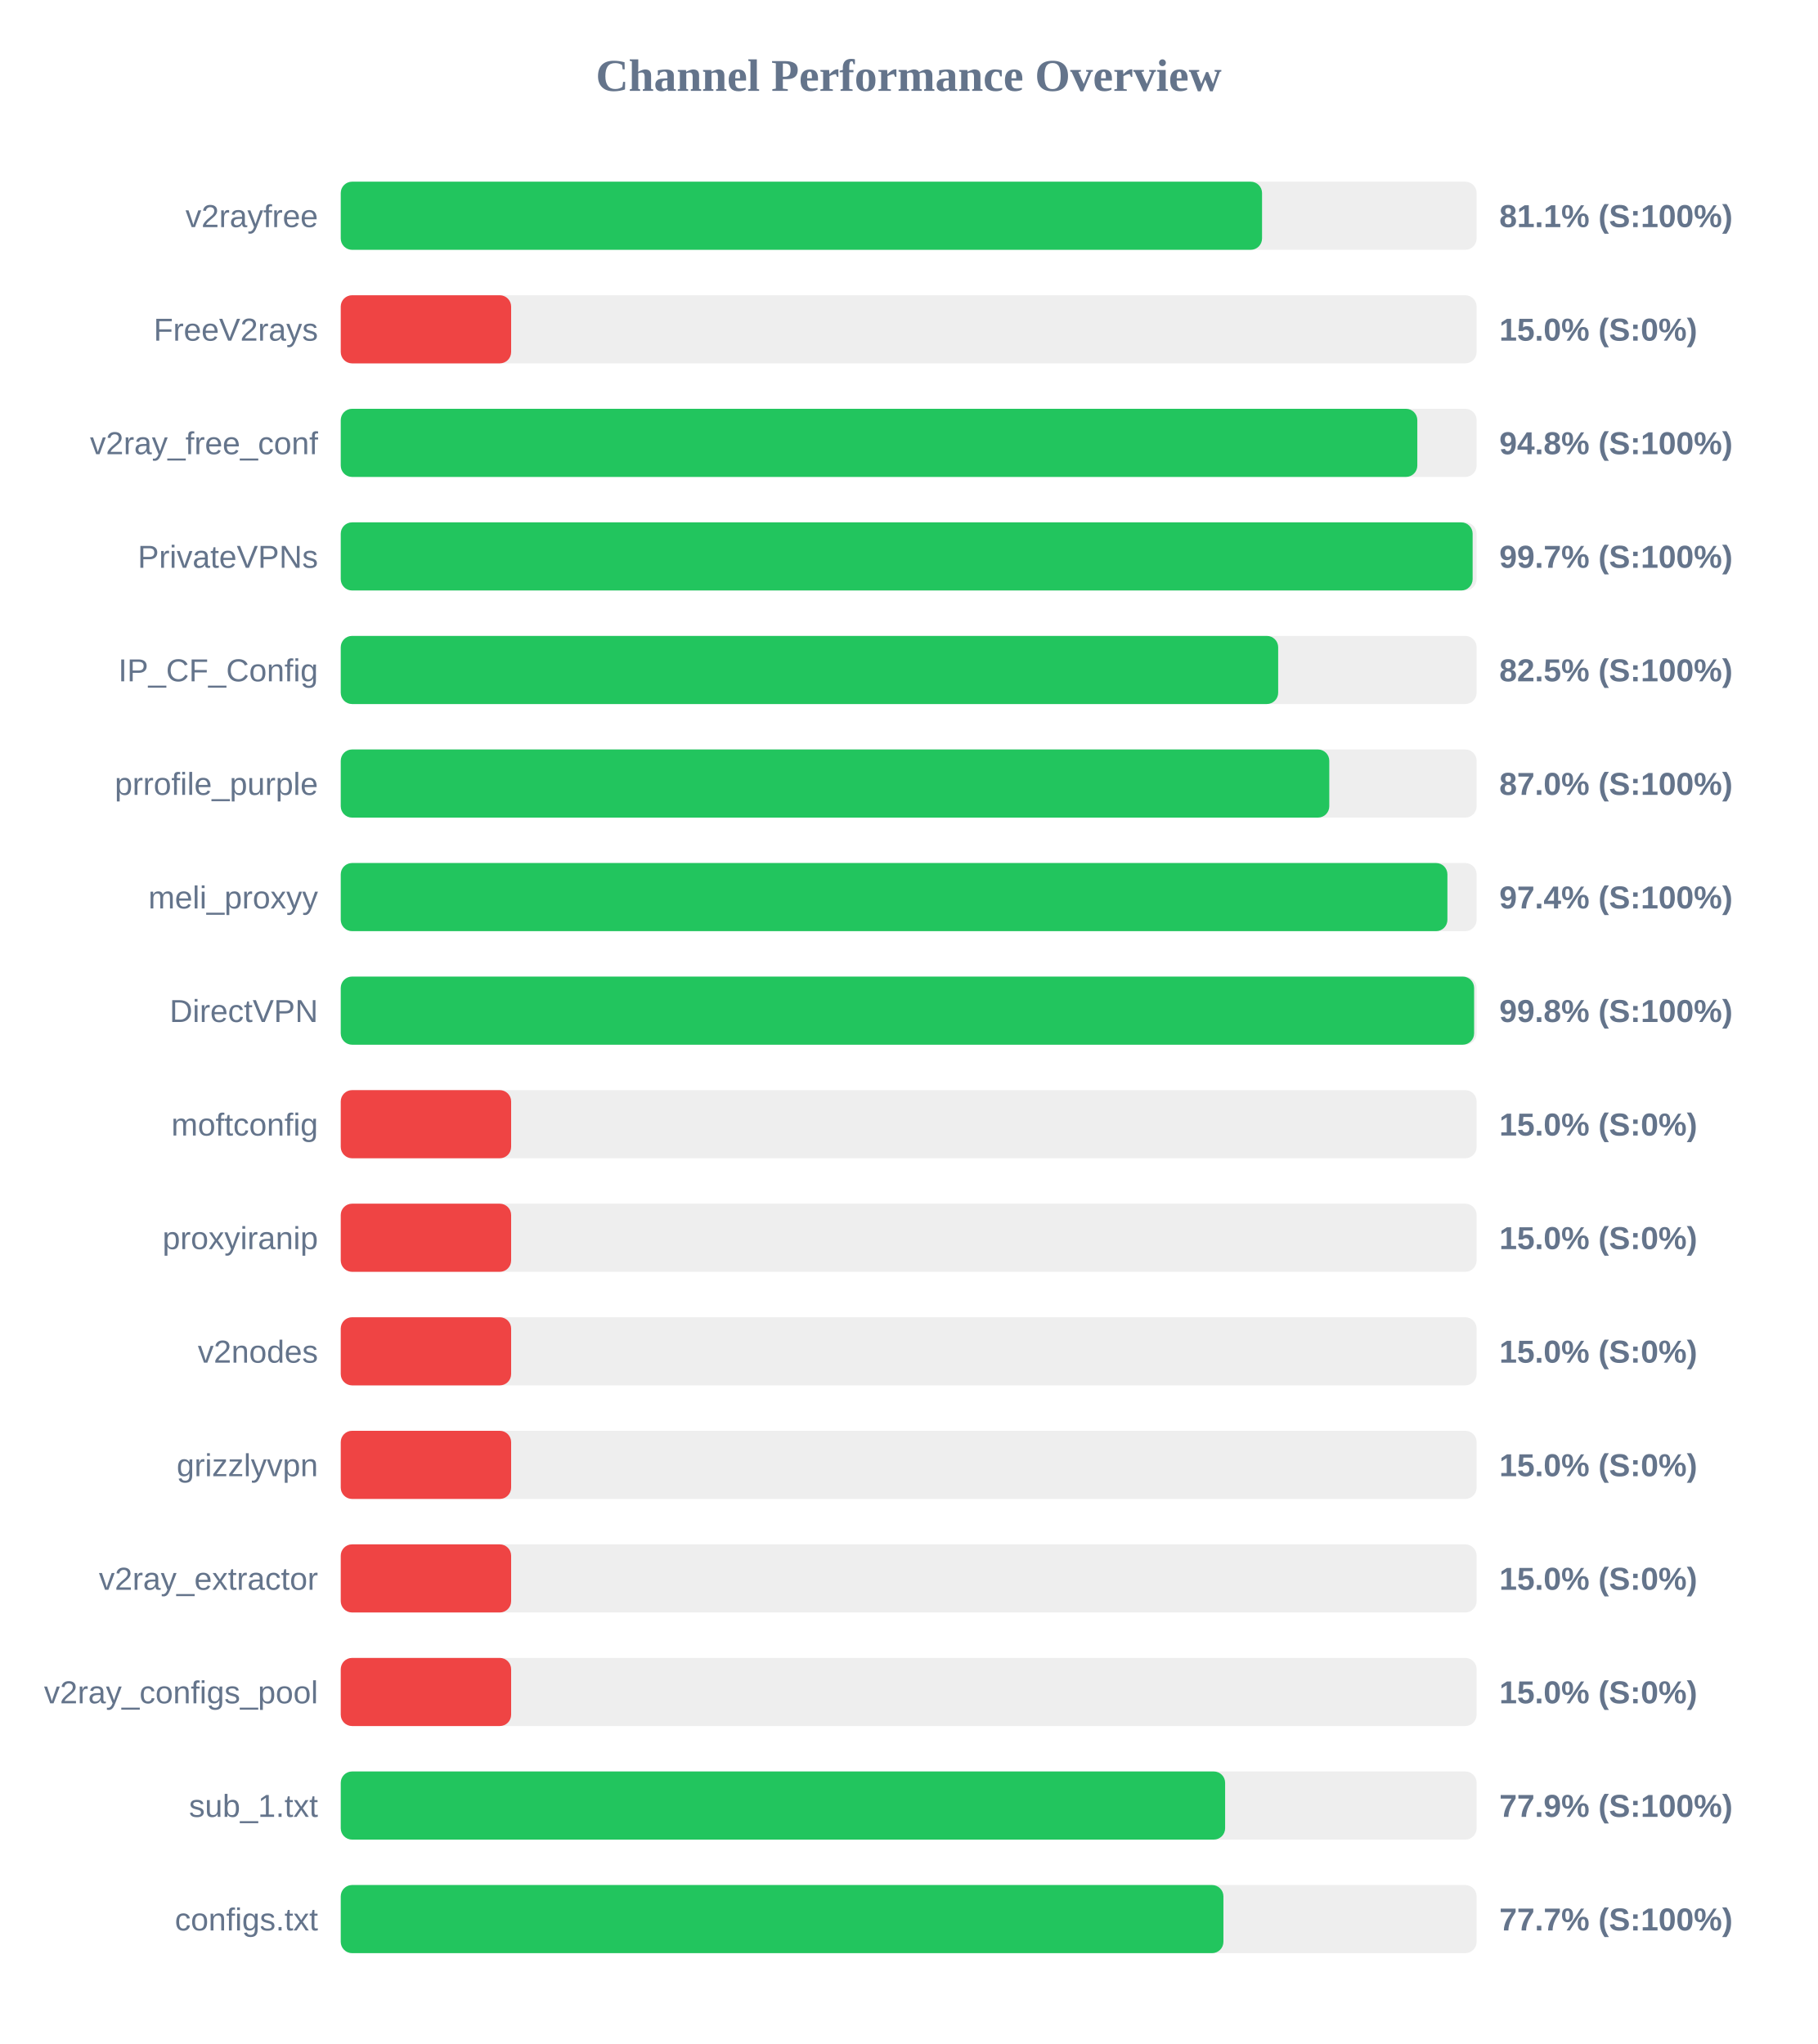
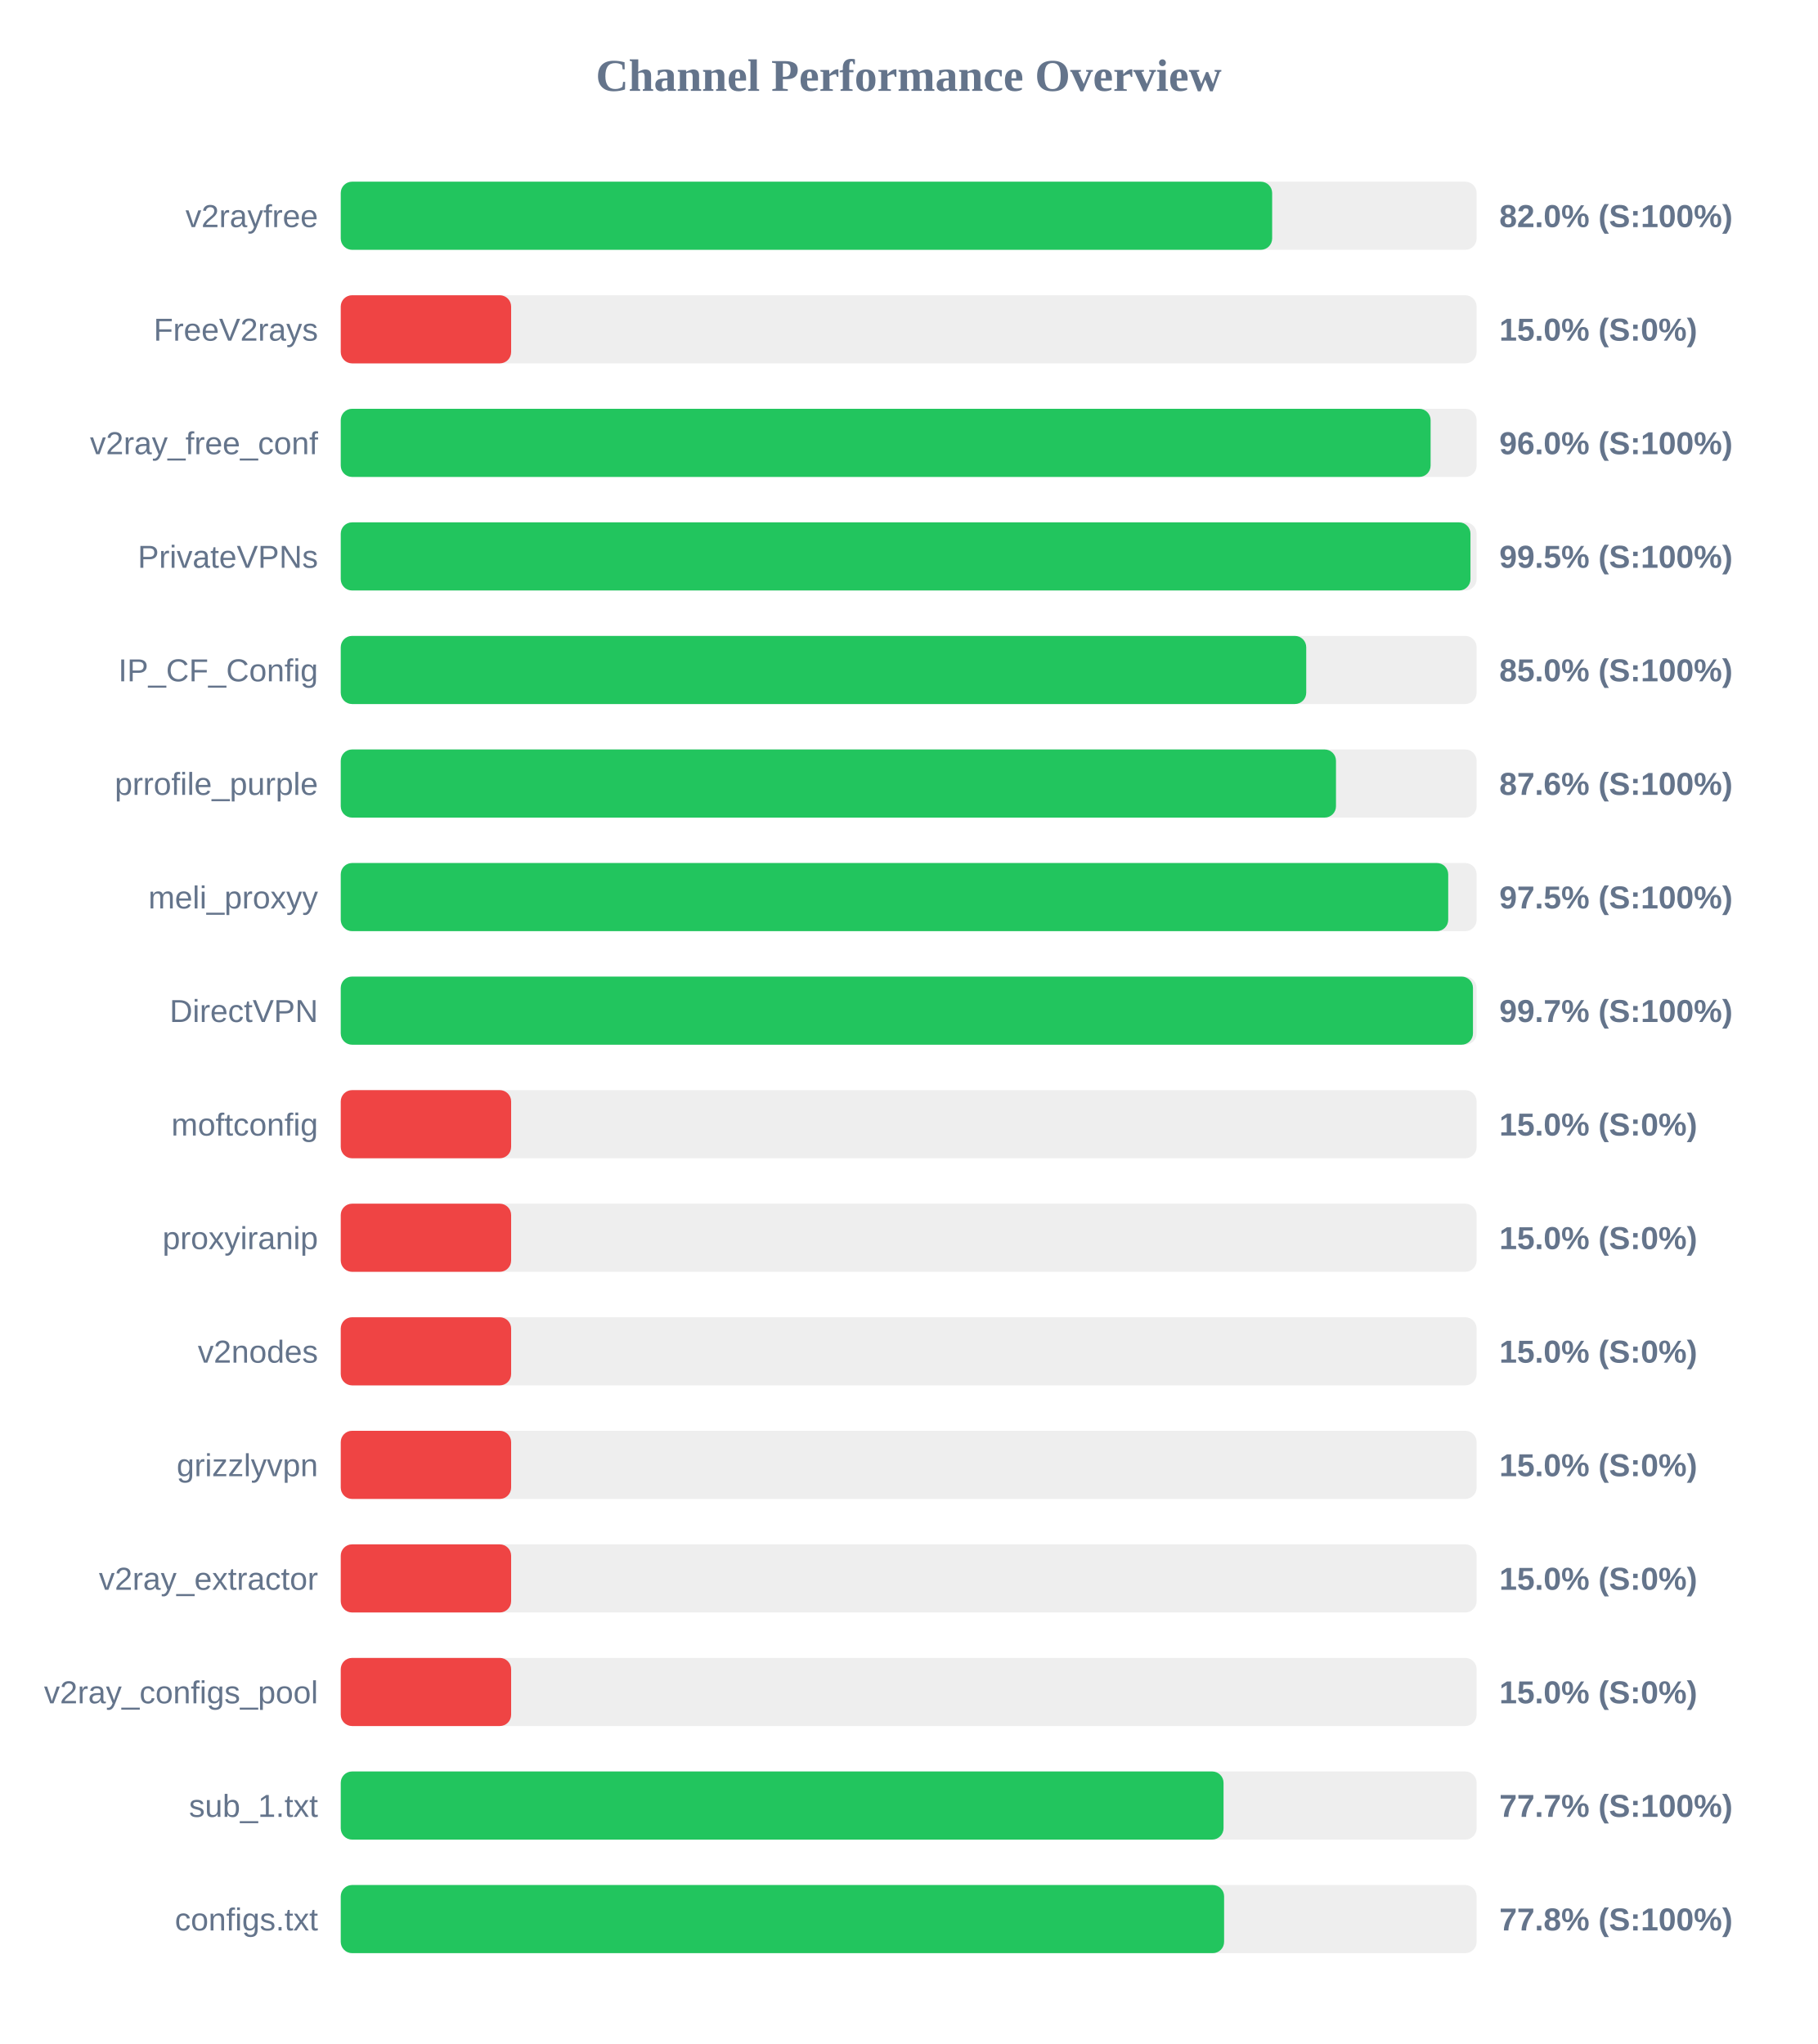
<svg xmlns="http://www.w3.org/2000/svg" width="800" height="900" version="1.1">
  <style>
        .row { font: 14px Arial; fill: #64748b; }
        .score { font: bold 14px Arial; fill: #64748b; }
    </style>
  <text x="400" y="40" text-anchor="middle" font-size="20px" font-weight="bold" fill="#64748b">Channel Performance Overview</text>
  <rect x="150" y="80" width="500" height="30" fill="#eee" rx="5" />
-   <rect x="150" y="80" width="405.55" height="30" fill="#22c55e" rx="5" />
+   <rect x="150" y="80" width="410.0" height="30" fill="#22c55e" rx="5" />
  <text x="140" y="100" text-anchor="end" class="row">v2rayfree</text>
-   <text x="660" y="100" text-anchor="start" class="score">81.1% (S:100%)</text>
+   <text x="660" y="100" text-anchor="start" class="score">82.0% (S:100%)</text>
  <rect x="150" y="130" width="500" height="30" fill="#eee" rx="5" />
  <rect x="150" y="130" width="75.0" height="30" fill="#ef4444" rx="5" />
  <text x="140" y="150" text-anchor="end" class="row">FreeV2rays</text>
  <text x="660" y="150" text-anchor="start" class="score">15.0% (S:0%)</text>
  <rect x="150" y="180" width="500" height="30" fill="#eee" rx="5" />
-   <rect x="150" y="180" width="473.9" height="30" fill="#22c55e" rx="5" />
+   <rect x="150" y="180" width="479.75" height="30" fill="#22c55e" rx="5" />
  <text x="140" y="200" text-anchor="end" class="row">v2ray_free_conf</text>
-   <text x="660" y="200" text-anchor="start" class="score">94.8% (S:100%)</text>
+   <text x="660" y="200" text-anchor="start" class="score">96.0% (S:100%)</text>
  <rect x="150" y="230" width="500" height="30" fill="#eee" rx="5" />
-   <rect x="150" y="230" width="498.25" height="30" fill="#22c55e" rx="5" />
+   <rect x="150" y="230" width="497.3" height="30" fill="#22c55e" rx="5" />
  <text x="140" y="250" text-anchor="end" class="row">PrivateVPNs</text>
-   <text x="660" y="250" text-anchor="start" class="score">99.7% (S:100%)</text>
+   <text x="660" y="250" text-anchor="start" class="score">99.5% (S:100%)</text>
  <rect x="150" y="280" width="500" height="30" fill="#eee" rx="5" />
-   <rect x="150" y="280" width="412.65" height="30" fill="#22c55e" rx="5" />
+   <rect x="150" y="280" width="425.0" height="30" fill="#22c55e" rx="5" />
  <text x="140" y="300" text-anchor="end" class="row">IP_CF_Config</text>
-   <text x="660" y="300" text-anchor="start" class="score">82.5% (S:100%)</text>
+   <text x="660" y="300" text-anchor="start" class="score">85.0% (S:100%)</text>
  <rect x="150" y="330" width="500" height="30" fill="#eee" rx="5" />
-   <rect x="150" y="330" width="435.15" height="30" fill="#22c55e" rx="5" />
+   <rect x="150" y="330" width="438.1" height="30" fill="#22c55e" rx="5" />
  <text x="140" y="350" text-anchor="end" class="row">prrofile_purple</text>
-   <text x="660" y="350" text-anchor="start" class="score">87.0% (S:100%)</text>
+   <text x="660" y="350" text-anchor="start" class="score">87.6% (S:100%)</text>
  <rect x="150" y="380" width="500" height="30" fill="#eee" rx="5" />
-   <rect x="150" y="380" width="487.15" height="30" fill="#22c55e" rx="5" />
+   <rect x="150" y="380" width="487.5" height="30" fill="#22c55e" rx="5" />
  <text x="140" y="400" text-anchor="end" class="row">meli_proxyy</text>
-   <text x="660" y="400" text-anchor="start" class="score">97.4% (S:100%)</text>
+   <text x="660" y="400" text-anchor="start" class="score">97.5% (S:100%)</text>
  <rect x="150" y="430" width="500" height="30" fill="#eee" rx="5" />
-   <rect x="150" y="430" width="498.9" height="30" fill="#22c55e" rx="5" />
+   <rect x="150" y="430" width="498.4" height="30" fill="#22c55e" rx="5" />
  <text x="140" y="450" text-anchor="end" class="row">DirectVPN</text>
-   <text x="660" y="450" text-anchor="start" class="score">99.8% (S:100%)</text>
+   <text x="660" y="450" text-anchor="start" class="score">99.7% (S:100%)</text>
  <rect x="150" y="480" width="500" height="30" fill="#eee" rx="5" />
  <rect x="150" y="480" width="75.0" height="30" fill="#ef4444" rx="5" />
  <text x="140" y="500" text-anchor="end" class="row">moftconfig</text>
  <text x="660" y="500" text-anchor="start" class="score">15.0% (S:0%)</text>
  <rect x="150" y="530" width="500" height="30" fill="#eee" rx="5" />
  <rect x="150" y="530" width="75.0" height="30" fill="#ef4444" rx="5" />
  <text x="140" y="550" text-anchor="end" class="row">proxyiranip</text>
  <text x="660" y="550" text-anchor="start" class="score">15.0% (S:0%)</text>
  <rect x="150" y="580" width="500" height="30" fill="#eee" rx="5" />
  <rect x="150" y="580" width="75.0" height="30" fill="#ef4444" rx="5" />
  <text x="140" y="600" text-anchor="end" class="row">v2nodes</text>
  <text x="660" y="600" text-anchor="start" class="score">15.0% (S:0%)</text>
  <rect x="150" y="630" width="500" height="30" fill="#eee" rx="5" />
  <rect x="150" y="630" width="75.0" height="30" fill="#ef4444" rx="5" />
  <text x="140" y="650" text-anchor="end" class="row">grizzlyvpn</text>
  <text x="660" y="650" text-anchor="start" class="score">15.0% (S:0%)</text>
  <rect x="150" y="680" width="500" height="30" fill="#eee" rx="5" />
  <rect x="150" y="680" width="75.0" height="30" fill="#ef4444" rx="5" />
  <text x="140" y="700" text-anchor="end" class="row">v2ray_extractor</text>
  <text x="660" y="700" text-anchor="start" class="score">15.0% (S:0%)</text>
  <rect x="150" y="730" width="500" height="30" fill="#eee" rx="5" />
  <rect x="150" y="730" width="75.0" height="30" fill="#ef4444" rx="5" />
  <text x="140" y="750" text-anchor="end" class="row">v2ray_configs_pool</text>
  <text x="660" y="750" text-anchor="start" class="score">15.0% (S:0%)</text>
  <rect x="150" y="780" width="500" height="30" fill="#eee" rx="5" />
-   <rect x="150" y="780" width="389.3" height="30" fill="#22c55e" rx="5" />
+   <rect x="150" y="780" width="388.6" height="30" fill="#22c55e" rx="5" />
  <text x="140" y="800" text-anchor="end" class="row">sub_1.txt</text>
-   <text x="660" y="800" text-anchor="start" class="score">77.9% (S:100%)</text>
+   <text x="660" y="800" text-anchor="start" class="score">77.7% (S:100%)</text>
  <rect x="150" y="830" width="500" height="30" fill="#eee" rx="5" />
-   <rect x="150" y="830" width="388.55" height="30" fill="#22c55e" rx="5" />
+   <rect x="150" y="830" width="388.85" height="30" fill="#22c55e" rx="5" />
  <text x="140" y="850" text-anchor="end" class="row">configs.txt</text>
-   <text x="660" y="850" text-anchor="start" class="score">77.7% (S:100%)</text>
+   <text x="660" y="850" text-anchor="start" class="score">77.8% (S:100%)</text>
</svg>
